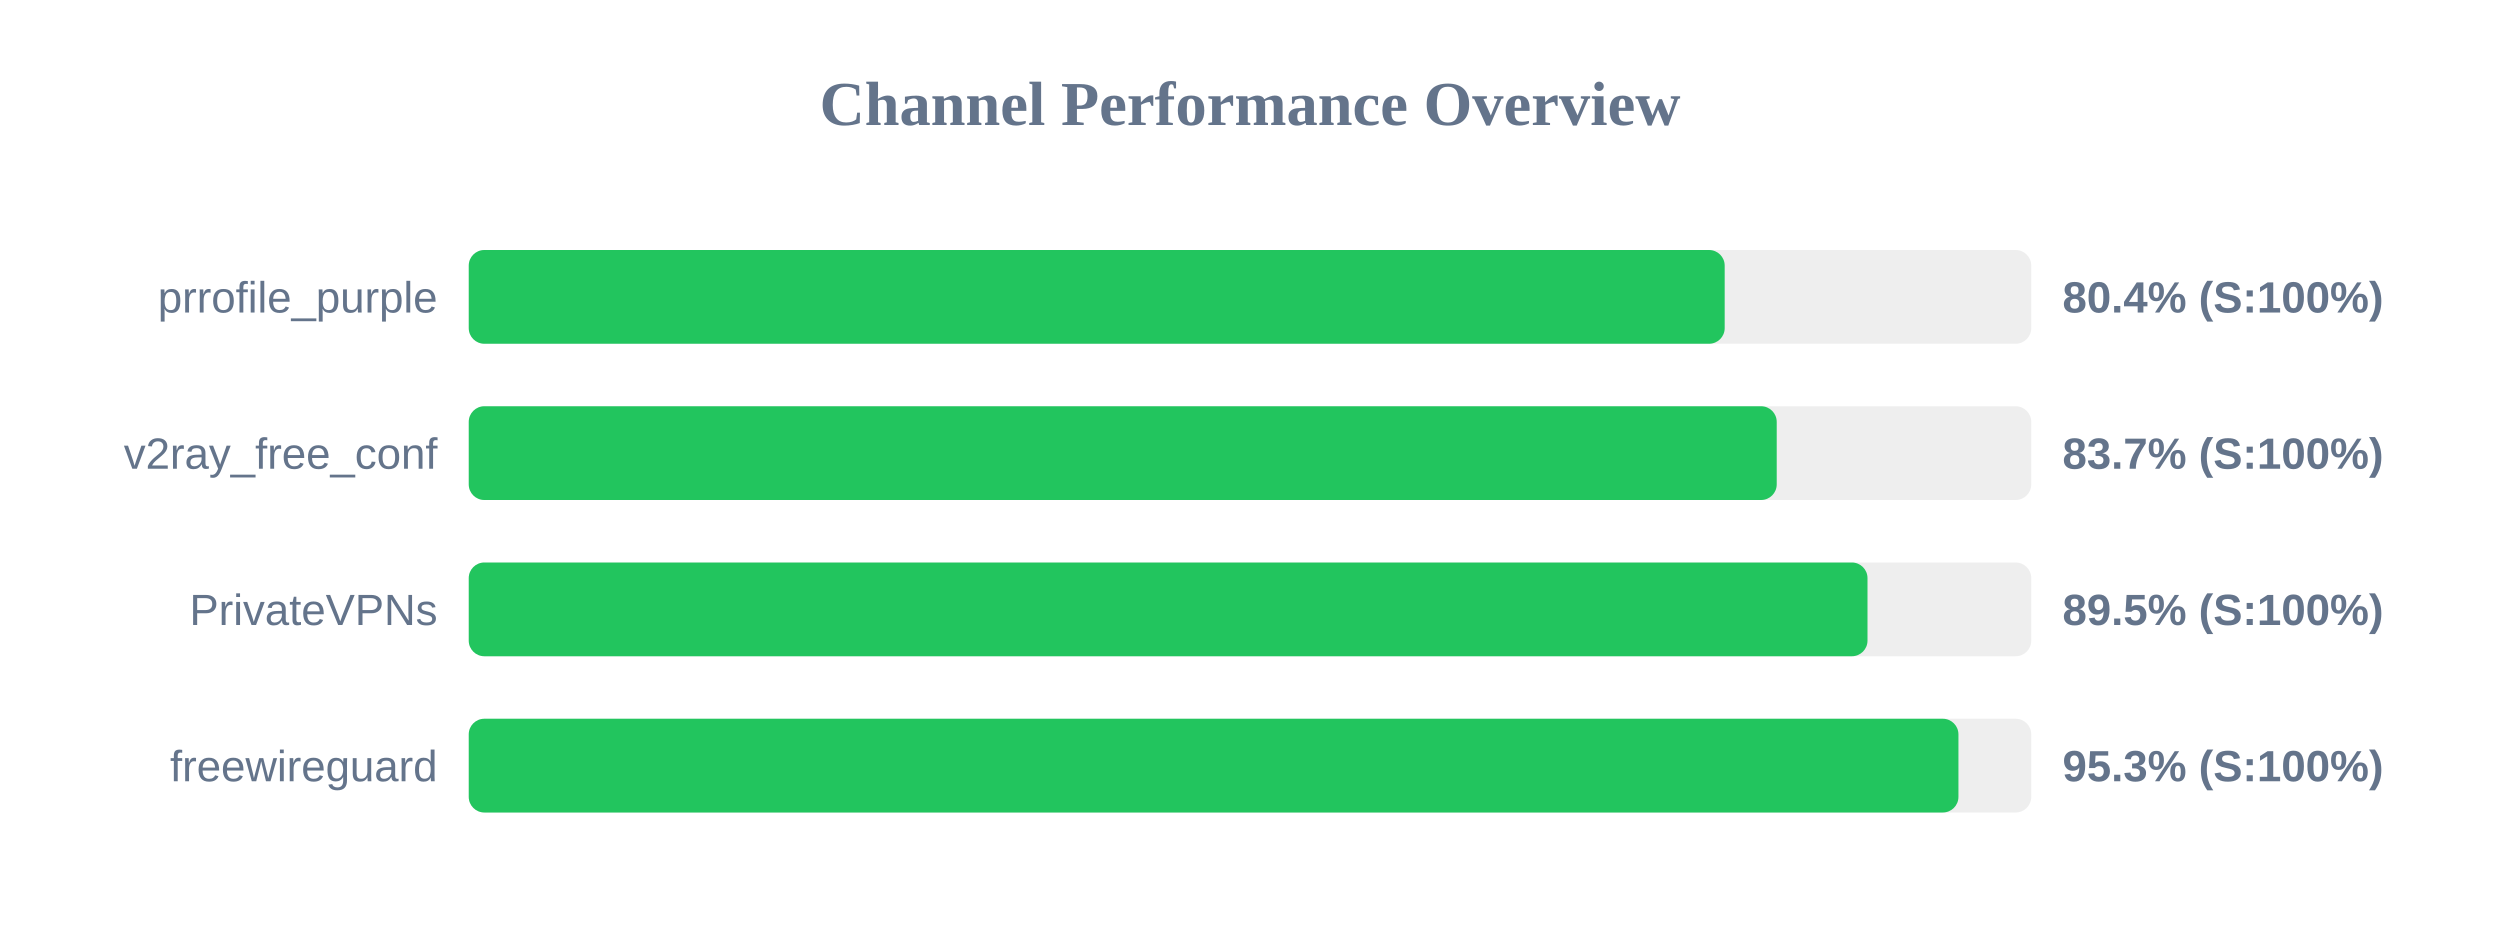
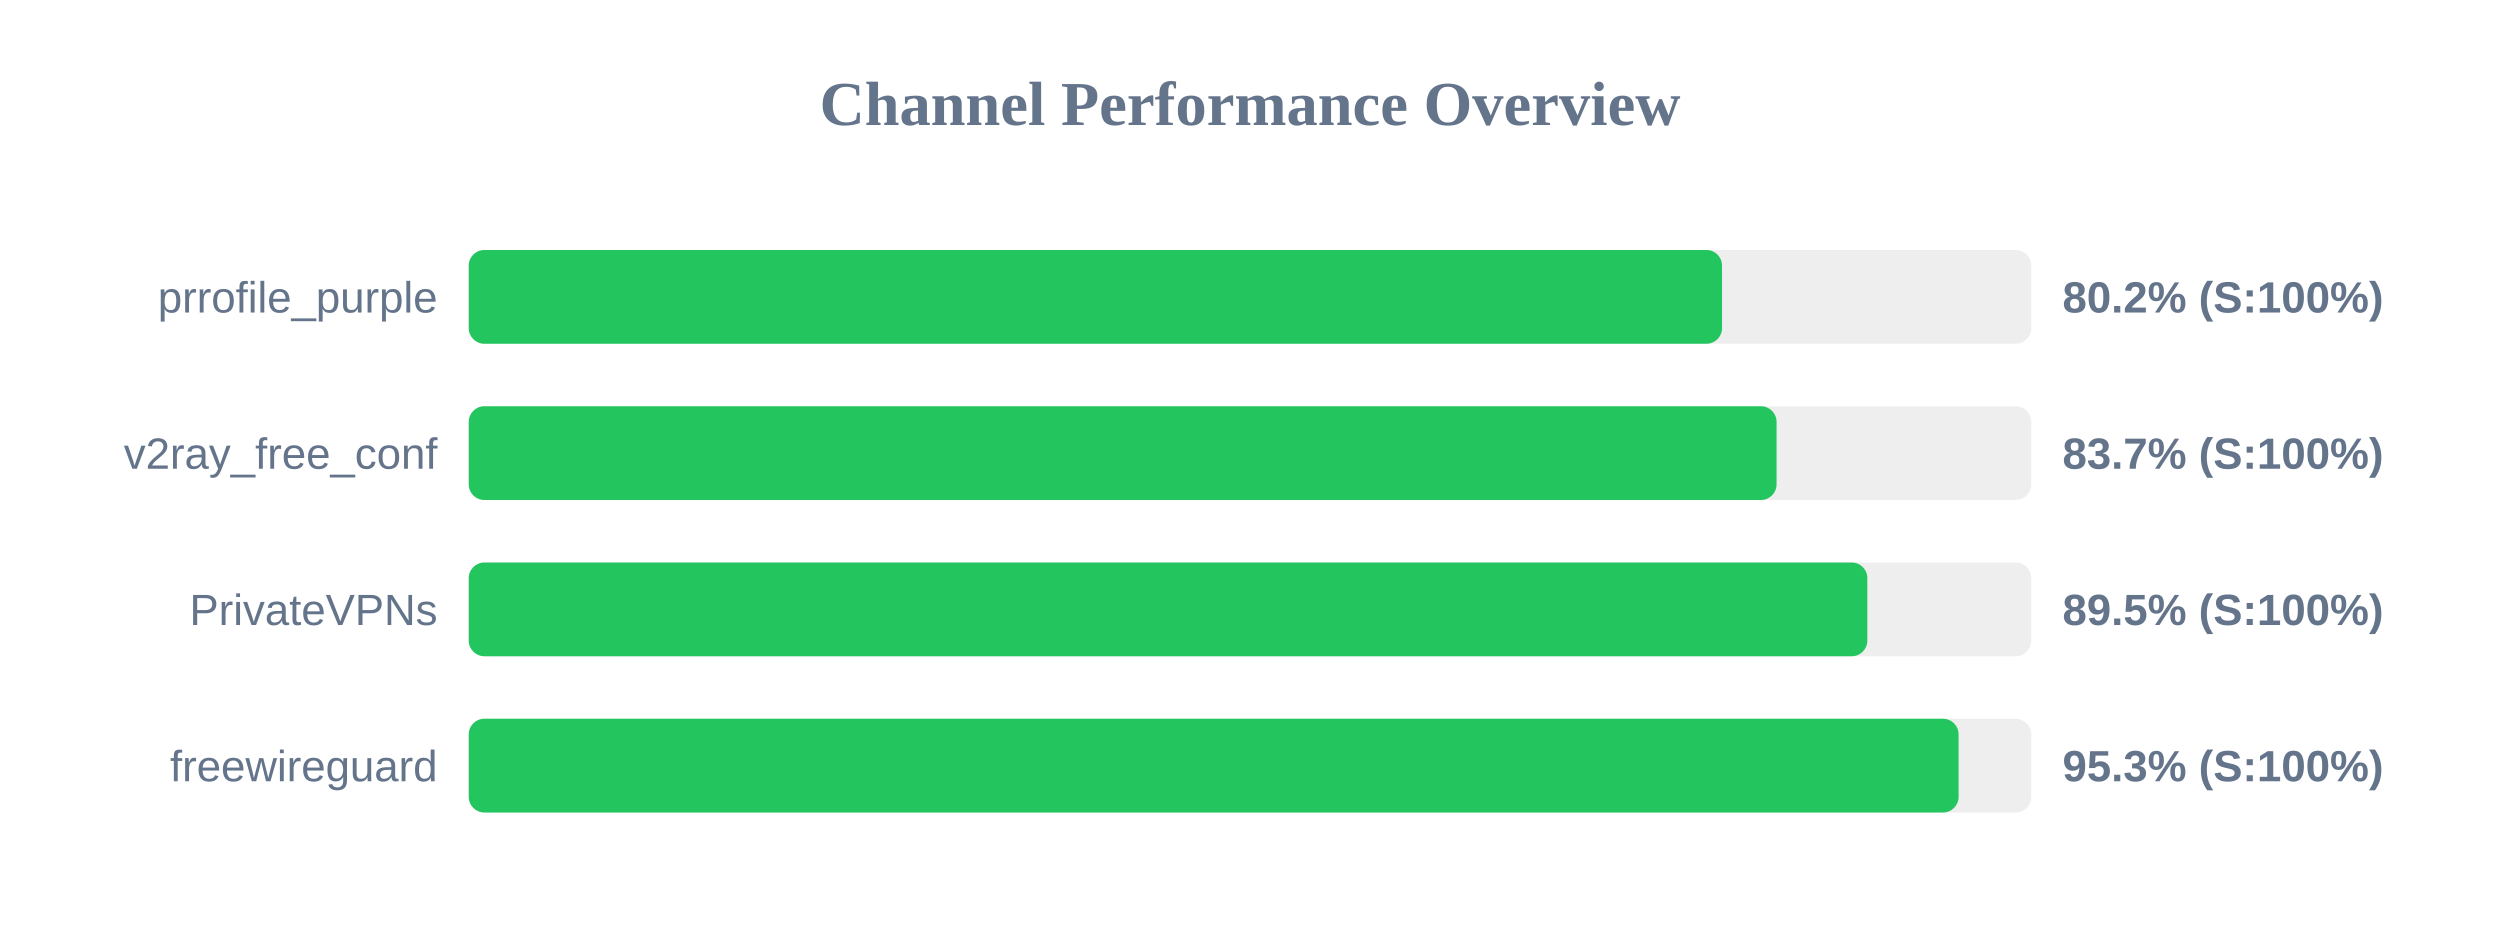
<svg xmlns="http://www.w3.org/2000/svg" width="800" height="300" version="1.1">
  <style>
        .row { font: 14px Arial; fill: #64748b; }
        .score { font: bold 14px Arial; fill: #64748b; }
    </style>
  <text x="400" y="40" text-anchor="middle" font-size="20px" font-weight="bold" fill="#64748b">Channel Performance Overview</text>
  <rect x="150" y="80" width="500" height="30" fill="#eee" rx="5" />
-   <rect x="150" y="80" width="401.9" height="30" fill="#22c55e" rx="5" />
+   <rect x="150" y="80" width="401.05" height="30" fill="#22c55e" rx="5" />
  <text x="140" y="100" text-anchor="end" class="row">prrofile_purple</text>
-   <text x="660" y="100" text-anchor="start" class="score">80.4% (S:100%)</text>
+   <text x="660" y="100" text-anchor="start" class="score">80.2% (S:100%)</text>
  <rect x="150" y="130" width="500" height="30" fill="#eee" rx="5" />
-   <rect x="150" y="130" width="418.55" height="30" fill="#22c55e" rx="5" />
+   <rect x="150" y="130" width="418.5" height="30" fill="#22c55e" rx="5" />
  <text x="140" y="150" text-anchor="end" class="row">v2ray_free_conf</text>
  <text x="660" y="150" text-anchor="start" class="score">83.7% (S:100%)</text>
  <rect x="150" y="180" width="500" height="30" fill="#eee" rx="5" />
-   <rect x="150" y="180" width="447.6" height="30" fill="#22c55e" rx="5" />
+   <rect x="150" y="180" width="447.55" height="30" fill="#22c55e" rx="5" />
  <text x="140" y="200" text-anchor="end" class="row">PrivateVPNs</text>
  <text x="660" y="200" text-anchor="start" class="score">89.5% (S:100%)</text>
  <rect x="150" y="230" width="500" height="30" fill="#eee" rx="5" />
-   <rect x="150" y="230" width="476.7" height="30" fill="#22c55e" rx="5" />
+   <rect x="150" y="230" width="476.75" height="30" fill="#22c55e" rx="5" />
  <text x="140" y="250" text-anchor="end" class="row">freewireguard</text>
  <text x="660" y="250" text-anchor="start" class="score">95.3% (S:100%)</text>
</svg>
